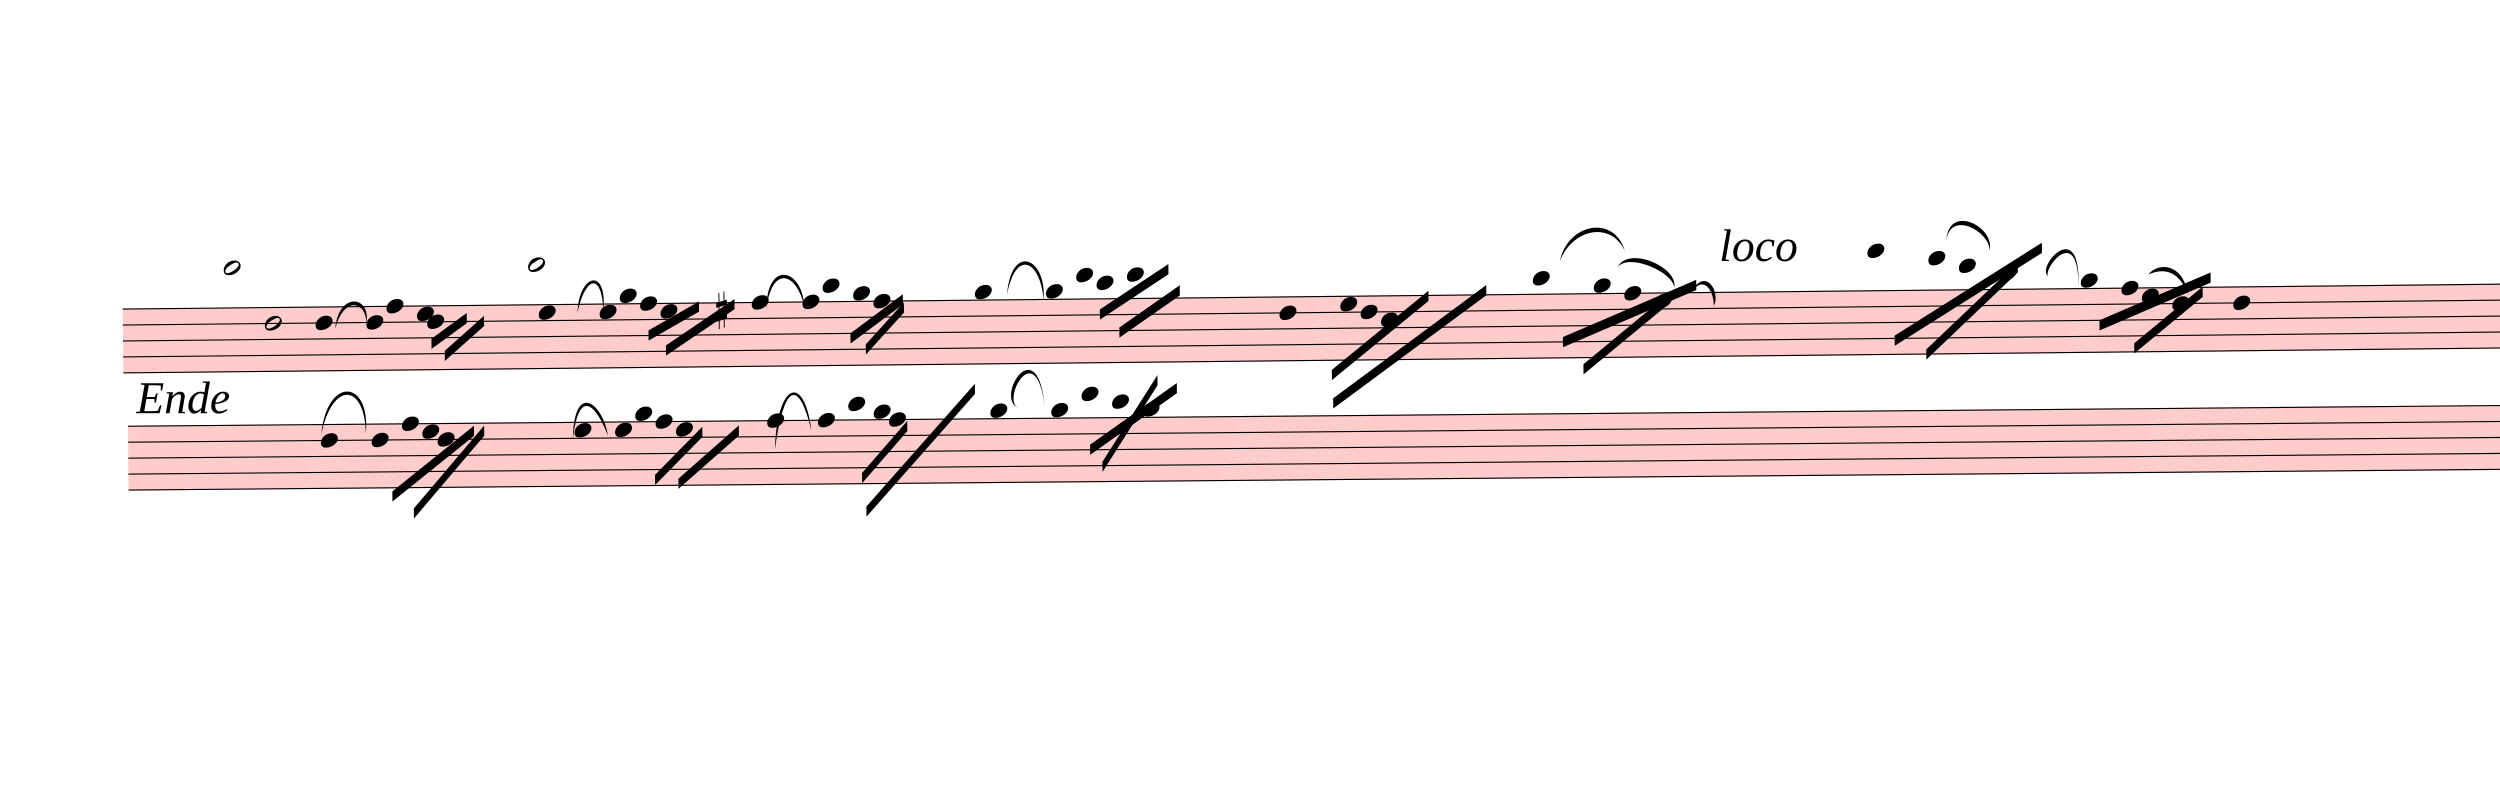
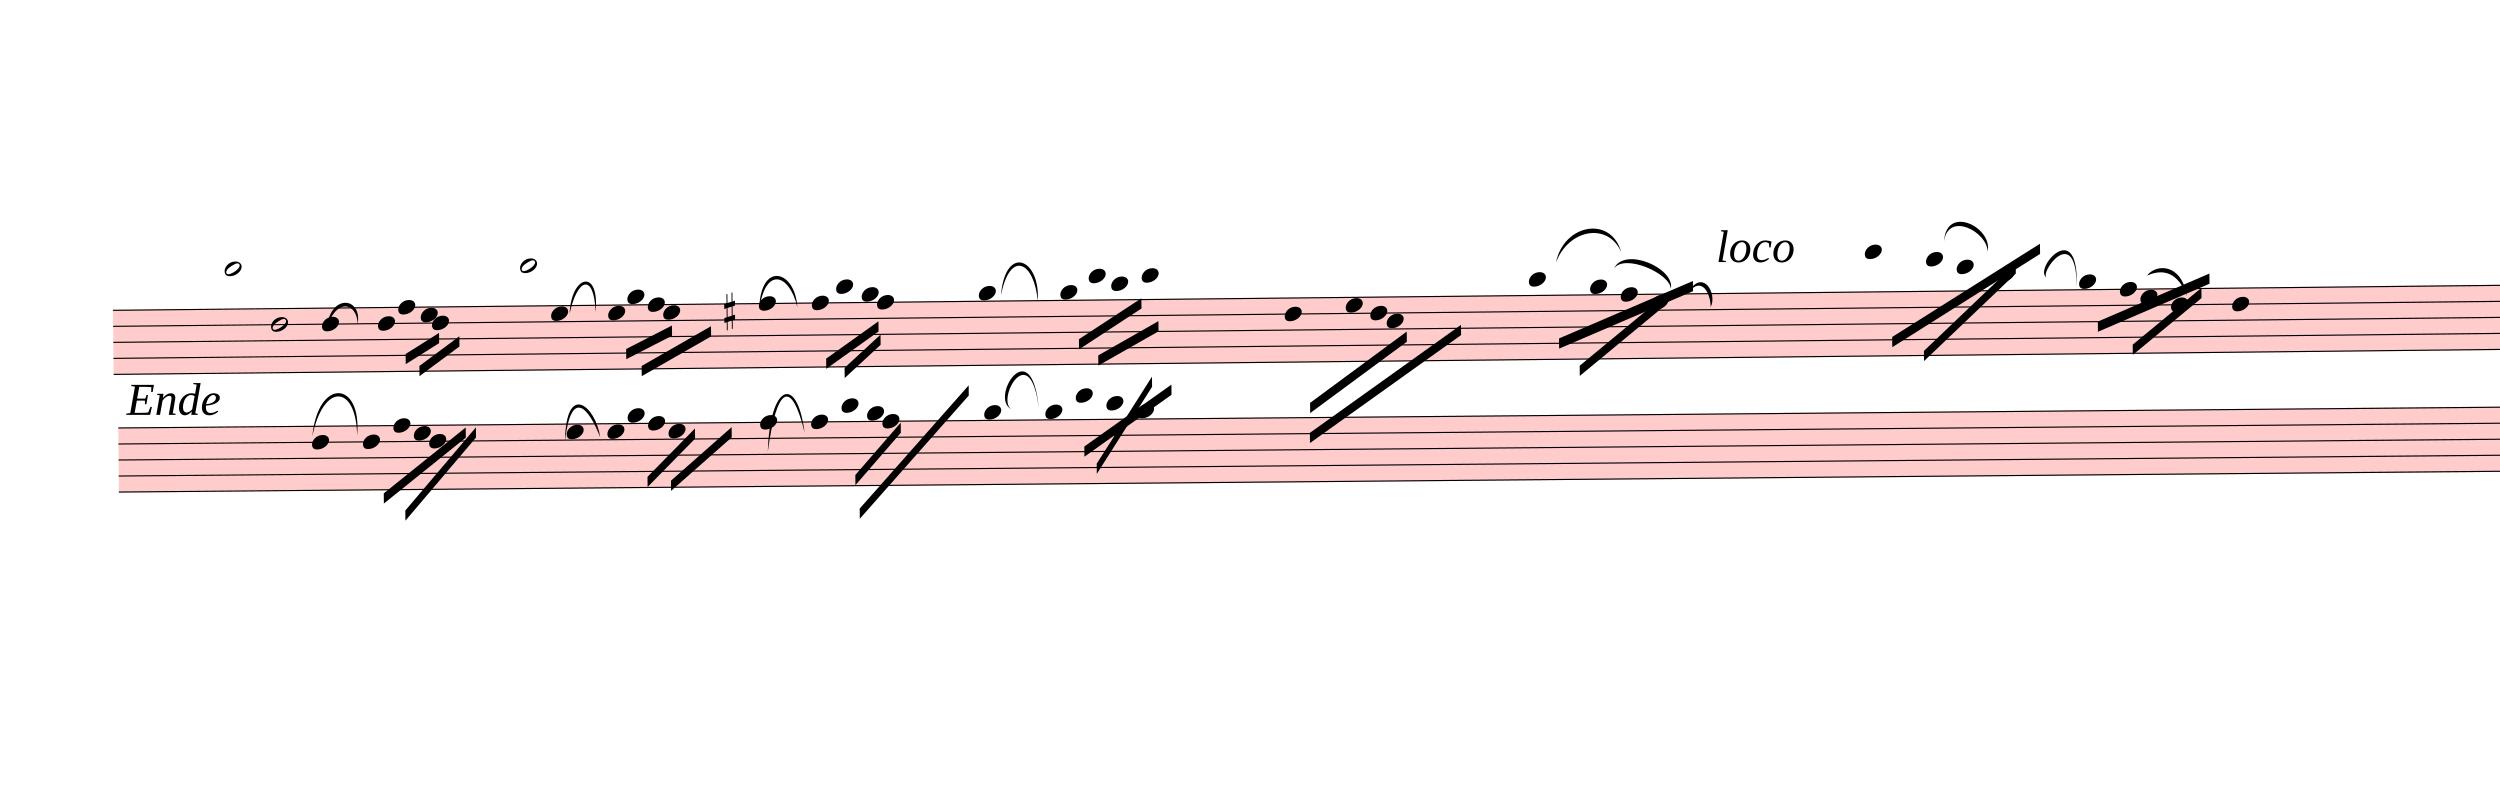
- <svg xmlns="http://www.w3.org/2000/svg" viewBox="1698 11455.2 22174.5 7047" version="1.1" overflow="visible">
+ <svg xmlns="http://www.w3.org/2000/svg" viewBox="1788 11455.2 22084.5 7047" version="1.1" overflow="visible">
  <defs>
    <style type="text/css">
    /* .staff * {
      fill: #000;
      stroke: #000;
    }

    .deletionBack {
      fill: #00000033;
    } */
  </style>
    <symbol id="sym_notehead_half" viewBox="0 0 1000 1000" overflow="inherit">
      <path transform="scale(1,-1)" d="M278 64c0 22 -17 39 -43 39c-12 0 -26 -3 -41 -10c-85 -43 -165 -94 -165 -156c5 -25 15 -32 49 -32c67 11 200 95 200 159zM0 -36c0 68 73 174 200 174c66 0 114 -39 114 -97c0 -84 -106 -173 -218 -173c-64 0 -96 32 -96 96z" />
    </symbol>
    <symbol id="sym_notehead_quarter" viewBox="0 0 1000 1000" overflow="inherit">
      <path transform="scale(1,-1)" d="M0 -39c0 68 73 172 200 172c66 0 114 -37 114 -95c0 -84 -106 -171 -218 -171c-64 0 -96 30 -96 94z" />
    </symbol>
    <symbol id="sym_accid_s" viewBox="0 0 1000 1000" overflow="inherit">
      <path transform="scale(1,-1)" d="M136 186v169h17v-164l44 14v-91l-44 -14v-165l44 12v-91l-44 -13v-155h-17v150l-76 -22v-155h-17v149l-43 -13v90l43 14v167l-43 -14v92l43 13v169h17v-163zM60 73v-167l76 22v168z" />
    </symbol>
  </defs>
  <g class="rastrums">
    <g class="rastrum" data-id="r026a0db1-80a8-4366-8ac1-b732b886b23d" style="transform: rotate(-0.6deg); transform-origin: 2637px 14220px;">
      <g class="rastrum bounding-box" data-id="bbox-r026a0db1-80a8-4366-8ac1-b732b886b23d">
        <rect x="2637" y="14220" width="22536" height="576" fill="#ff000033" />
      </g>
      <path d="M2637 14225 L25173 14225" stroke-width="10" stroke="black" />
      <path d="M2637 14366.5 L25173 14366.5" stroke-width="10" stroke="black" />
      <path d="M2637 14508 L25173 14508" stroke-width="10" stroke="black" />
      <path d="M2637 14649.5 L25173 14649.5" stroke-width="10" stroke="black" />
      <path d="M2637 14791 L25173 14791" stroke-width="10" stroke="black" />
    </g>
    <g class="rastrum" data-id="r0b891f93-556b-4646-a134-f0b482bbe85f" style="transform: rotate(-0.5deg); transform-origin: 2700px 15255px;">
      <g class="rastrum bounding-box" data-id="bbox-r0b891f93-556b-4646-a134-f0b482bbe85f">
        <rect x="2700" y="15255" width="22536" height="576" fill="#ff000033" />
      </g>
      <path d="M2700 15260 L25236 15260" stroke-width="10" stroke="black" />
      <path d="M2700 15401.5 L25236 15401.5" stroke-width="10" stroke="black" />
      <path d="M2700 15543 L25236 15543" stroke-width="10" stroke="black" />
      <path d="M2700 15684.5 L25236 15684.5" stroke-width="10" stroke="black" />
      <path d="M2700 15826 L25236 15826" stroke-width="10" stroke="black" />
    </g>
  </g>
  <g class="draft" data-label="12" data-id="d93c639be-3b92-4f41-b99a-986683cde50c">
    <g class="system" data-id="s035e876c-54a1-4af8-9091-67afbe918fb8">
      <g class="staff" data-n="1" data-rastrum="r026a0db1-80a8-4366-8ac1-b732b886b23d" style="transform: rotate(-0.6deg); transform-origin: 2637px 14220px;">
        <g class="note" data-id="d3a6c0f1a-d6cc-479e-9a1b-3fe7e4871f09" data-stem.dir="up">
          <g class="notehead">
-             <use href="#sym_notehead_half" height="480px" width="480px" x="3537" y="13871.25" />
-           </g>
-           <g class="ledgerLines above">
-             <path d="M3498 14083.5 L3726 14083.5" stroke-width="18" />
-             <path d="M3498 13942 L3726 13942" stroke-width="18" />
-           </g>
-           <g class="stem">
-             <path d="M3687 13517.5 L3687 13871.25" stroke-width="14" />
+             <use href="#sym_notehead_half" height="480px" width="480px" x="3627" y="13871.25" />
+           </g>
+           <g class="ledgerLines above">
+             <path d="M3588 14083.5 L3816 14083.5" stroke-width="18" />
+             <path d="M3588 13942 L3816 13942" stroke-width="18" />
+           </g>
+           <g class="stem">
+             <path d="M3777 13517.5 L3777 13871.25" stroke-width="14" />
          </g>
        </g>
        <g class="note" data-id="d664367fe-f0e2-475a-b662-2b8c3b43707f" data-stem.dir="down">
          <g class="notehead">
-             <use href="#sym_notehead_half" height="480px" width="480px" x="3897" y="14366.5" />
-           </g>
-           <g class="stem">
-             <path d="M3897 14366.5 L3897 15215.5" stroke-width="14" />
+             <use href="#sym_notehead_half" height="480px" width="480px" x="4032" y="14366.5" />
+           </g>
+           <g class="stem">
+             <path d="M4032 14366.5 L4032 15215.5" stroke-width="14" />
          </g>
        </g>
        <g class="note" data-id="df0e280e8-26a0-4470-9bb1-3176ec5286f4" data-stem.dir="down">
          <g class="notehead">
-             <use href="#sym_notehead_quarter" height="480px" width="480px" x="4347" y="14366.5" />
-           </g>
-           <g class="stem">
-             <path d="M4347 14366.5 L4347 14578.75" stroke-width="14" />
+             <use href="#sym_notehead_quarter" height="480px" width="480px" x="4482" y="14366.5" />
+           </g>
+           <g class="stem">
+             <path d="M4482 14366.5 L4482 14578.75" stroke-width="14" />
          </g>
        </g>
        <g class="note" data-id="d2cb49118-259f-42e9-9d3c-cf5f69e6a92c" data-stem.dir="down">
          <g class="notehead">
-             <use href="#sym_notehead_quarter" height="480px" width="480px" x="4797" y="14366.5" />
-           </g>
-           <g class="stem">
-             <path d="M4797 14366.5 L4797 14508" stroke-width="14" />
+             <use href="#sym_notehead_quarter" height="480px" width="480px" x="4977" y="14366.5" />
+           </g>
+           <g class="stem">
+             <path d="M4977 14366.5 L4977 14508" stroke-width="14" />
          </g>
        </g>
        <g class="note" data-id="ddce07bf8-5d87-4cd6-96a6-1e3b98c2397a" data-stem.dir="down">
          <g class="notehead">
-             <use href="#sym_notehead_quarter" height="480px" width="480px" x="4977" y="14225" />
-           </g>
-           <g class="stem">
-             <path d="M4977 14225 L4977 14437.25" stroke-width="14" />
+             <use href="#sym_notehead_quarter" height="480px" width="480px" x="5157" y="14225" />
+           </g>
+           <g class="stem">
+             <path d="M5157 14225 L5157 14437.25" stroke-width="14" />
          </g>
        </g>
        <g class="note" data-id="d1c18dc50-2c65-484d-a7c1-9269ea39bab4" data-stem.dir="down">
          <g class="notehead">
-             <use href="#sym_notehead_quarter" height="480px" width="480px" x="5247" y="14295.75" />
-           </g>
-           <g class="stem">
-             <path d="M5247 14295.75 L5247 14508" stroke-width="14" />
+             <use href="#sym_notehead_quarter" height="480px" width="480px" x="5355" y="14295.75" />
+           </g>
+           <g class="stem">
+             <path d="M5355 14295.75 L5355 14508" stroke-width="14" />
          </g>
        </g>
        <g class="note" data-id="d85460469-0145-4ba6-888b-8d9f81f0f52d" data-stem.dir="down">
          <g class="notehead">
-             <use href="#sym_notehead_quarter" height="480px" width="480px" x="5337" y="14366.5" />
-           </g>
-           <g class="stem">
-             <path d="M5337 14366.5 L5337 14578.75" stroke-width="14" />
+             <use href="#sym_notehead_quarter" height="480px" width="480px" x="5454" y="14366.5" />
+           </g>
+           <g class="stem">
+             <path d="M5454 14366.5 L5454 14578.75" stroke-width="14" />
          </g>
        </g>
        <g class="note" data-id="d16814b88-25a6-434c-82ad-c168b652d61d" data-stem.dir="up">
          <g class="notehead">
            <use href="#sym_notehead_half" height="480px" width="480px" x="6237" y="13871.25" />
          </g>
          <g class="ledgerLines above">
            <path d="M6198 14083.5 L6426 14083.5" stroke-width="18" />
            <path d="M6198 13942 L6426 13942" stroke-width="18" />
          </g>
          <g class="stem">
            <path d="M6387 13376 L6387 13871.25" stroke-width="14" />
          </g>
        </g>
        <g class="note" data-id="de7cf8e0e-f819-4186-a72d-f6888302af1a" data-stem.dir="down">
          <g class="notehead">
-             <use href="#sym_notehead_quarter" height="480px" width="480px" x="6327" y="14295.75" />
-           </g>
-           <g class="stem">
-             <path d="M6327 14295.75 L6327 14791" stroke-width="14" />
+             <use href="#sym_notehead_quarter" height="480px" width="480px" x="6507" y="14295.75" />
+           </g>
+           <g class="stem">
+             <path d="M6507 14295.75 L6507 14791" stroke-width="14" />
          </g>
        </g>
        <g class="note" data-id="d4c519f93-6d7d-4d7d-b1fb-60b2b32e4d56" data-stem.dir="down">
          <g class="notehead">
-             <use href="#sym_notehead_quarter" height="480px" width="480px" x="6867" y="14295.75" />
-           </g>
-           <g class="stem">
-             <path d="M6867 14295.75 L6867 14508" stroke-width="14" />
+             <use href="#sym_notehead_quarter" height="480px" width="480px" x="7011" y="14295.75" />
+           </g>
+           <g class="stem">
+             <path d="M7011 14295.75 L7011 14508" stroke-width="14" />
          </g>
        </g>
        <g class="note" data-id="df3beed50-7b31-420e-a630-d3dfba25c2ad" data-stem.dir="down">
          <g class="notehead">
-             <use href="#sym_notehead_quarter" height="480px" width="480px" x="7047" y="14154.25" />
-           </g>
-           <g class="ledgerLines above" />
-           <g class="stem">
-             <path d="M7047 14154.25 L7047 14366.5" stroke-width="14" />
+             <use href="#sym_notehead_quarter" height="480px" width="480px" x="7182" y="14154.25" />
+           </g>
+           <g class="ledgerLines above" />
+           <g class="stem">
+             <path d="M7182 14154.25 L7182 14437.25" stroke-width="14" />
          </g>
        </g>
        <g class="note" data-id="d64f1bcde-6bf2-498b-a429-c82ab4424817" data-stem.dir="down">
          <g class="notehead">
-             <use href="#sym_notehead_quarter" height="480px" width="480px" x="7227" y="14225" />
-           </g>
-           <g class="stem">
-             <path d="M7227 14225 L7227 14437.25" stroke-width="14" />
+             <use href="#sym_notehead_quarter" height="480px" width="480px" x="7362" y="14225" />
+           </g>
+           <g class="stem">
+             <path d="M7362 14225 L7362 14508" stroke-width="14" />
          </g>
        </g>
        <g class="note" data-id="df79bf212-c19d-447a-8abc-93d4a0b07dad" data-stem.dir="down">
          <g class="notehead">
-             <use href="#sym_notehead_quarter" height="480px" width="480px" x="7407" y="14295.75" />
-           </g>
-           <g class="stem">
-             <path d="M7407 14295.75 L7407 14578.75" stroke-width="14" />
+             <use href="#sym_notehead_quarter" height="480px" width="480px" x="7497" y="14295.75" />
+           </g>
+           <g class="stem">
+             <path d="M7497 14295.75 L7497 14649.5" stroke-width="14" />
          </g>
        </g>
        <g class="note" data-id="dc711ce8a-20b2-4698-be13-81116f46c51f" data-stem.dir="down">
          <g class="notehead">
-             <use href="#sym_notehead_quarter" height="480px" width="480px" x="8217" y="14225" />
-           </g>
-           <g class="stem">
-             <path d="M8217 14225 L8217 14720.25" stroke-width="14" />
+             <use href="#sym_notehead_quarter" height="480px" width="480px" x="8343" y="14225" />
+           </g>
+           <g class="stem">
+             <path d="M8343 14225 L8343 14791" stroke-width="14" />
          </g>
        </g>
        <g class="note" data-id="d3c4eef2c-acca-4cd0-8882-b8448ba795b5" data-stem.dir="down">
          <g class="notehead">
-             <use href="#sym_notehead_quarter" height="480px" width="480px" x="8667" y="14225" />
-           </g>
-           <g class="stem">
-             <path d="M8667 14225 L8667 14437.25" stroke-width="14" />
+             <use href="#sym_notehead_quarter" height="480px" width="480px" x="8811" y="14225" />
+           </g>
+           <g class="stem">
+             <path d="M8811 14225 L8811 14508" stroke-width="14" />
          </g>
        </g>
        <g class="note" data-id="d570b62d8-2b76-4fff-876a-b7efc2b68014" data-stem.dir="down">
          <g class="notehead">
-             <use href="#sym_notehead_quarter" height="480px" width="480px" x="8847" y="14083.5" />
-           </g>
-           <g class="ledgerLines above">
-             <path d="M8808 14083.5 L9036 14083.5" stroke-width="18" />
-           </g>
-           <g class="stem">
-             <path d="M8847 14083.5 L8847 14366.5" stroke-width="14" />
+             <use href="#sym_notehead_quarter" height="480px" width="480px" x="9027" y="14083.5" />
+           </g>
+           <g class="ledgerLines above">
+             <path d="M8988 14083.5 L9216 14083.5" stroke-width="18" />
+           </g>
+           <g class="stem">
+             <path d="M9027 14083.5 L9027 14508" stroke-width="14" />
          </g>
        </g>
        <g class="note" data-id="d80265d67-df3e-42c2-b0b4-fa14cd5906f0" data-stem.dir="down">
          <g class="notehead">
-             <use href="#sym_notehead_quarter" height="480px" width="480px" x="9117" y="14154.25" />
-           </g>
-           <g class="ledgerLines above" />
-           <g class="stem">
-             <path d="M9117 14154.25 L9117 14437.25" stroke-width="14" />
+             <use href="#sym_notehead_quarter" height="480px" width="480px" x="9252" y="14154.25" />
+           </g>
+           <g class="ledgerLines above" />
+           <g class="stem">
+             <path d="M9252 14154.25 L9252 14508" stroke-width="14" />
          </g>
        </g>
        <g class="note" data-id="d7c9d71b5-df16-446b-9875-8665d0baa466" data-stem.dir="down">
          <g class="notehead">
-             <use href="#sym_notehead_quarter" height="480px" width="480px" x="9297" y="14225" />
-           </g>
-           <g class="stem">
-             <path d="M9297 14225 L9297 14649.5" stroke-width="14" />
+             <use href="#sym_notehead_quarter" height="480px" width="480px" x="9387" y="14225" />
+           </g>
+           <g class="stem">
+             <path d="M9387 14225 L9387 14720.25" stroke-width="14" />
          </g>
        </g>
        <g class="note" data-id="dbc48c623-14f4-4dde-a776-13bc40477383" data-stem.dir="down">
          <g class="notehead">
-             <use href="#sym_notehead_quarter" height="480px" width="480px" x="10197" y="14154.25" />
-           </g>
-           <g class="ledgerLines above" />
-           <g class="stem">
-             <path d="M10197 14154.25 L10197 14508" stroke-width="14" />
+             <use href="#sym_notehead_quarter" height="480px" width="480px" x="10287" y="14154.25" />
+           </g>
+           <g class="ledgerLines above" />
+           <g class="stem">
+             <path d="M10287 14154.25 L10287 14649.5" stroke-width="14" />
          </g>
        </g>
        <g class="note" data-id="de4cd285a-cfbb-4b95-93ca-4a2ebeb63bcc" data-stem.dir="down">
          <g class="notehead">
-             <use href="#sym_notehead_quarter" height="480px" width="480px" x="10827" y="14154.25" />
-           </g>
-           <g class="ledgerLines above" />
-           <g class="stem">
-             <path d="M10827 14154.25 L10827 14437.25" stroke-width="14" />
+             <use href="#sym_notehead_quarter" height="480px" width="480px" x="11007" y="14154.25" />
+           </g>
+           <g class="ledgerLines above" />
+           <g class="stem">
+             <path d="M11007 14154.25 L11007 14578.75" stroke-width="14" />
          </g>
        </g>
        <g class="note" data-id="d1b8b1878-25f8-4f2e-98f4-5399662888d7" data-stem.dir="down">
          <g class="notehead">
-             <use href="#sym_notehead_quarter" height="480px" width="480px" x="11097" y="14012.75" />
-           </g>
-           <g class="ledgerLines above">
-             <path d="M11058 14083.5 L11286 14083.5" stroke-width="18" />
-           </g>
-           <g class="stem">
-             <path d="M11097 14012.75 L11097 14225" stroke-width="14" />
+             <use href="#sym_notehead_quarter" height="480px" width="480px" x="11259" y="14012.75" />
+           </g>
+           <g class="ledgerLines above">
+             <path d="M11220 14083.5 L11448 14083.5" stroke-width="18" />
+           </g>
+           <g class="stem">
+             <path d="M11259 14012.75 L11259 14366.5" stroke-width="14" />
          </g>
        </g>
        <g class="note" data-id="d16de30c5-2c18-4633-bb72-d25f70944345" data-stem.dir="down">
          <g class="notehead">
-             <use href="#sym_notehead_quarter" height="480px" width="480px" x="11277" y="14083.5" />
-           </g>
-           <g class="ledgerLines above">
-             <path d="M11238 14083.5 L11466 14083.5" stroke-width="18" />
-           </g>
-           <g class="stem">
-             <path d="M11277 14083.5 L11277 14154.25" stroke-width="14" />
+             <use href="#sym_notehead_quarter" height="480px" width="480px" x="11457" y="14083.5" />
+           </g>
+           <g class="ledgerLines above">
+             <path d="M11418 14083.5 L11646 14083.5" stroke-width="18" />
+           </g>
+           <g class="stem">
+             <path d="M11457 14083.5 L11457 14295.75" stroke-width="14" />
          </g>
        </g>
        <g class="note" data-id="d1867b749-dc8d-457c-acfa-ddafdc9e71c9" data-stem.dir="down">
          <g class="notehead">
-             <use href="#sym_notehead_quarter" height="480px" width="480px" x="11547" y="14012.75" />
-           </g>
-           <g class="ledgerLines above">
-             <path d="M11508 14083.5 L11736 14083.5" stroke-width="18" />
-           </g>
-           <g class="stem">
-             <path d="M11547 14012.75 L11547 14295.75" stroke-width="14" />
+             <use href="#sym_notehead_quarter" height="480px" width="480px" x="11727" y="14012.75" />
+           </g>
+           <g class="ledgerLines above">
+             <path d="M11688 14083.5 L11916 14083.5" stroke-width="18" />
+           </g>
+           <g class="stem">
+             <path d="M11727 14012.75 L11727 14437.25" stroke-width="14" />
          </g>
        </g>
        <g class="note" data-id="dce8b8ad8-0744-4bd6-955a-a5964bbe5d8c" data-stem.dir="down">
          <g class="notehead">
-             <use href="#sym_notehead_quarter" height="480px" width="480px" x="12897" y="14366.5" />
-           </g>
-           <g class="stem">
-             <path d="M12897 14366.5 L12897 14649.5" stroke-width="14" />
+             <use href="#sym_notehead_quarter" height="480px" width="480px" x="12987" y="14366.5" />
+           </g>
+           <g class="stem">
+             <path d="M12987 14366.5 L12987 14861.75" stroke-width="14" />
          </g>
        </g>
        <g class="note" data-id="db1071b2d-5d1c-41f4-80d9-a59f1e213958" data-stem.dir="down">
          <g class="notehead">
-             <use href="#sym_notehead_quarter" height="480px" width="480px" x="13437" y="14295.75" />
-           </g>
-           <g class="stem">
-             <path d="M13437 14295.75 L13437 14508" stroke-width="14" />
+             <use href="#sym_notehead_quarter" height="480px" width="480px" x="13527" y="14295.75" />
+           </g>
+           <g class="stem">
+             <path d="M13527 14295.75 L13527 14649.5" stroke-width="14" />
          </g>
        </g>
        <g class="note" data-id="dbf07d9f0-692d-4047-897d-7845f58cdb79" data-stem.dir="down">
          <g class="notehead">
-             <use href="#sym_notehead_quarter" height="480px" width="480px" x="13617" y="14366.5" />
-           </g>
-           <g class="stem">
-             <path d="M13617 14366.5 L13617 14437.25" stroke-width="14" />
+             <use href="#sym_notehead_quarter" height="480px" width="480px" x="13743" y="14366.5" />
+           </g>
+           <g class="stem">
+             <path d="M13743 14366.5 L13743 14649.5" stroke-width="14" />
          </g>
        </g>
        <g class="note" data-id="d5d084cdb-79cc-4ce7-860b-b2c674b068f9" data-stem.dir="down">
          <g class="notehead">
-             <use href="#sym_notehead_quarter" height="480px" width="480px" x="13797" y="14437.25" />
-           </g>
-           <g class="stem">
-             <path d="M13797 14437.25 L13797 14791" stroke-width="14" />
+             <use href="#sym_notehead_quarter" height="480px" width="480px" x="13887" y="14437.25" />
+           </g>
+           <g class="stem">
+             <path d="M13887 14437.25 L13887 14932.5" stroke-width="14" />
          </g>
        </g>
        <g class="note" data-id="dd35b62bf-89ae-4876-ba6b-d5c6f5083e27" data-stem.dir="down">
          <g class="notehead">
            <use href="#sym_notehead_quarter" height="480px" width="480px" x="15147" y="14083.5" />
          </g>
          <g class="ledgerLines above">
            <path d="M15108 14083.5 L15336 14083.5" stroke-width="18" />
          </g>
          <g class="stem">
            <path d="M15147 14083.5 L15147 14225" stroke-width="14" />
          </g>
        </g>
        <g class="note" data-id="d054628ad-ab90-4aa3-890c-aecef001d004" data-stem.dir="down">
          <g class="notehead">
            <use href="#sym_notehead_quarter" height="480px" width="480px" x="15687" y="14154.25" />
          </g>
          <g class="ledgerLines above" />
          <g class="stem">
            <path d="M15687 14154.25 L15687 14437.25" stroke-width="14" />
          </g>
        </g>
        <g class="note" data-id="de6736e41-483b-4530-abd3-ec1e3bcd9e4f" data-stem.dir="down">
          <g class="notehead">
            <use href="#sym_notehead_quarter" height="480px" width="480px" x="15957" y="14225" />
          </g>
          <g class="stem">
            <path d="M15957 14225 L15957 14366.5" stroke-width="14" />
          </g>
        </g>
        <g class="note" data-id="db4202192-3f37-4f67-b2eb-8923d6ed9498" data-stem.dir="down">
          <g class="notehead">
            <use href="#sym_notehead_quarter" height="480px" width="480px" x="16227" y="14295.75" />
          </g>
          <g class="stem">
            <path d="M16227 14295.75 L16227 14578.75" stroke-width="14" />
          </g>
        </g>
        <g class="note" data-id="dbe288912-a237-4172-879f-af0c29c671ab" data-stem.dir="down">
          <g class="notehead">
            <use href="#sym_notehead_quarter" height="480px" width="480px" x="18117" y="13871.25" />
          </g>
          <g class="ledgerLines above">
            <path d="M18078 14083.5 L18306 14083.5" stroke-width="18" />
            <path d="M18078 13942 L18306 13942" stroke-width="18" />
          </g>
          <g class="stem">
            <path d="M18117 13871.25 L18117 14225" stroke-width="14" />
          </g>
        </g>
        <g class="note" data-id="dfbe2388f-4612-4e12-8d4e-736d61f1420b" data-stem.dir="down">
          <g class="notehead">
            <use href="#sym_notehead_quarter" height="480px" width="480px" x="18657" y="13942" />
          </g>
          <g class="ledgerLines above">
            <path d="M18618 14083.5 L18846 14083.5" stroke-width="18" />
            <path d="M18618 13942 L18846 13942" stroke-width="18" />
          </g>
          <g class="stem">
            <path d="M18657 13942 L18657 14012.75" stroke-width="14" />
          </g>
        </g>
        <g class="note" data-id="df21982e2-6584-4c02-907a-e6baac33cefa" data-stem.dir="down">
          <g class="notehead">
            <use href="#sym_notehead_quarter" height="480px" width="480px" x="18927" y="14012.75" />
          </g>
          <g class="ledgerLines above">
            <path d="M18888 14083.5 L19116 14083.5" stroke-width="18" />
          </g>
          <g class="stem">
            <path d="M18927 14012.75 L18927 14295.75" stroke-width="14" />
          </g>
        </g>
        <g class="note" data-id="db3142197-03ed-497b-a688-755ed224f57f" data-stem.dir="down">
          <g class="notehead">
            <use href="#sym_notehead_quarter" height="480px" width="480px" x="19287" y="14083.5" />
          </g>
          <g class="ledgerLines above">
            <path d="M19248 14083.5 L19476 14083.5" stroke-width="18" />
          </g>
          <g class="stem">
            <path d="M19287 14083.5 L19287 14154.25" stroke-width="14" />
          </g>
        </g>
        <g class="note" data-id="d13003bc5-c219-43ca-be5e-0388149cc6a1" data-stem.dir="down">
          <g class="notehead">
            <use href="#sym_notehead_quarter" height="480px" width="480px" x="20007" y="14154.25" />
          </g>
          <g class="ledgerLines above" />
          <g class="stem">
            <path d="M20007 14154.25 L20007 14295.75" stroke-width="14" />
          </g>
        </g>
        <g class="note" data-id="daf36f6d4-0e2c-4630-8ec3-d12565bc2949" data-stem.dir="down">
          <g class="notehead">
            <use href="#sym_notehead_quarter" height="480px" width="480px" x="20367" y="14225" />
          </g>
          <g class="stem">
            <path d="M20367 14225 L20367 14295.75" stroke-width="14" />
          </g>
        </g>
        <g class="note" data-id="dec69dd6e-c674-4f49-bd18-8a25150ee387" data-stem.dir="down">
          <g class="notehead">
            <use href="#sym_notehead_quarter" height="480px" width="480px" x="20547" y="14295.75" />
          </g>
          <g class="stem">
            <path d="M20547 14295.75 L20547 14366.5" stroke-width="14" />
          </g>
        </g>
        <g class="note" data-id="d3302948a-3648-49b0-8fbd-2209c19614ab" data-stem.dir="down">
          <g class="notehead">
            <use href="#sym_notehead_quarter" height="480px" width="480px" x="20817" y="14366.5" />
          </g>
          <g class="stem">
            <path d="M20817 14366.5 L20817 14578.75" stroke-width="14" />
          </g>
        </g>
        <g class="note" data-id="d6a390a6f-8d4e-41ad-8040-3d11af0c0c2a" data-stem.dir="down">
          <g class="notehead">
            <use href="#sym_notehead_quarter" height="480px" width="480px" x="21357" y="14366.5" />
          </g>
          <g class="stem">
            <path d="M21357 14366.5 L21357 14649.5" stroke-width="14" />
          </g>
        </g>
        <g class="accid" data-id="d4daddc8a-958b-4f88-bb84-4271fa1db2ce">
-           <use href="#sym_accid_s" height="480px" width="480px" x="7902" y="14295.75" />
+           <use href="#sym_accid_s" height="480px" width="480px" x="8037" y="14295.75" />
        </g>
      </g>
      <g class="staff" data-n="2" data-rastrum="r0b891f93-556b-4646-a134-f0b482bbe85f" style="transform: rotate(-0.5deg); transform-origin: 2700px 15255px;">
        <g class="note" data-id="de73492a1-15f0-4ae1-aba5-eb7dde85ec5c" data-stem.dir="down">
          <g class="notehead">
            <use href="#sym_notehead_quarter" height="480px" width="480px" x="4410" y="15401.5" />
          </g>
          <g class="stem">
            <path d="M4410 15401.5 L4410 15826" stroke-width="14" />
          </g>
        </g>
        <g class="note" data-id="dbd2ffa99-4f73-4042-a927-aace9259d1d7" data-stem.dir="down">
          <g class="notehead">
            <use href="#sym_notehead_quarter" height="480px" width="480px" x="4860" y="15401.5" />
          </g>
          <g class="stem">
            <path d="M4860 15401.5 L4860 15543" stroke-width="14" />
          </g>
        </g>
        <g class="note" data-id="df8771fe0-c987-4c95-9dea-6d2f40beb809" data-stem.dir="down">
          <g class="notehead">
            <use href="#sym_notehead_quarter" height="480px" width="480px" x="5130" y="15260" />
          </g>
          <g class="stem">
            <path d="M5130 15260 L5130 15543" stroke-width="14" />
          </g>
        </g>
        <g class="note" data-id="d61ca8ea8-ff42-4895-8cb9-880563c63e07" data-stem.dir="down">
          <g class="notehead">
            <use href="#sym_notehead_quarter" height="480px" width="480px" x="5310" y="15330.75" />
          </g>
          <g class="stem">
            <path d="M5310 15330.75 L5310 15543" stroke-width="14" />
          </g>
        </g>
        <g class="note" data-id="d0a5bf10b-0f43-4d2e-bdb9-4d5c49aed294" data-stem.dir="down">
          <g class="notehead">
            <use href="#sym_notehead_quarter" height="480px" width="480px" x="5445" y="15401.5" />
          </g>
          <g class="stem">
            <path d="M5445 15401.5 L5445 15684.5" stroke-width="14" />
          </g>
        </g>
        <g class="note" data-id="d530362f1-10e9-423e-ac95-2870e5d674b3" data-stem.dir="down">
          <g class="notehead">
            <use href="#sym_notehead_quarter" height="480px" width="480px" x="6660" y="15330.75" />
          </g>
          <g class="stem">
            <path d="M6660 15330.75 L6660 15826" stroke-width="14" />
          </g>
        </g>
        <g class="note" data-id="d22d7958a-4bf7-4cca-8225-6f04183318a3" data-stem.dir="down">
          <g class="notehead">
            <use href="#sym_notehead_quarter" height="480px" width="480px" x="7020" y="15330.75" />
          </g>
          <g class="stem">
            <path d="M7020 15330.75 L7020 15472.25" stroke-width="14" />
          </g>
        </g>
        <g class="note" data-id="d0d69920b-ef83-471b-bf17-b19e0b6aeaaa" data-stem.dir="down">
          <g class="notehead">
            <use href="#sym_notehead_quarter" height="480px" width="480px" x="7200" y="15189.25" />
          </g>
          <g class="ledgerLines above" />
          <g class="stem">
            <path d="M7200 15189.25 L7200 15401.5" stroke-width="14" />
          </g>
        </g>
        <g class="note" data-id="dc34e669a-612c-4037-a658-f06a60fe1b59" data-stem.dir="down">
          <g class="notehead">
            <use href="#sym_notehead_quarter" height="480px" width="480px" x="7380" y="15260" />
          </g>
          <g class="stem">
            <path d="M7380 15260 L7380 15472.25" stroke-width="14" />
          </g>
        </g>
        <g class="note" data-id="dd6722fb8-7efa-434b-89a7-7a9c19734942" data-stem.dir="down">
          <g class="notehead">
            <use href="#sym_notehead_quarter" height="480px" width="480px" x="7560" y="15330.75" />
          </g>
          <g class="stem">
            <path d="M7560 15330.75 L7560 15684.5" stroke-width="14" />
          </g>
        </g>
        <g class="note" data-id="dc0f72dfb-c821-49ab-9cc0-e22db8d446db" data-stem.dir="down">
          <g class="notehead">
            <use href="#sym_notehead_quarter" height="480px" width="480px" x="8370" y="15260" />
          </g>
          <g class="stem">
            <path d="M8370 15260 L8370 15755.25" stroke-width="14" />
          </g>
        </g>
        <g class="note" data-id="dda0d7ae8-ca3d-404d-83fc-7d2e85f2381e" data-stem.dir="down">
          <g class="notehead">
            <use href="#sym_notehead_quarter" height="480px" width="480px" x="8820" y="15260" />
          </g>
          <g class="stem">
            <path d="M8820 15260 L8820 15401.5" stroke-width="14" />
          </g>
        </g>
        <g class="note" data-id="d3c8fee2d-6d2b-4842-ad7f-8e741b377eec" data-stem.dir="down">
          <g class="notehead">
            <use href="#sym_notehead_quarter" height="480px" width="480px" x="9090" y="15118.5" />
          </g>
          <g class="ledgerLines above">
            <path d="M9051 15118.5 L9279 15118.5" stroke-width="18" />
          </g>
          <g class="stem">
            <path d="M9090 15118.5 L9090 15472.25" stroke-width="14" />
          </g>
        </g>
        <g class="note" data-id="d1204873b-48a8-4fd8-b0df-553f9973bd46" data-stem.dir="down">
          <g class="notehead">
            <use href="#sym_notehead_quarter" height="480px" width="480px" x="9315" y="15189.25" />
          </g>
          <g class="ledgerLines above" />
          <g class="stem">
            <path d="M9315 15189.25 L9315 15472.25" stroke-width="14" />
          </g>
        </g>
        <g class="note" data-id="d7943624a-6192-48ea-8e8c-8a3fb7ae5d13" data-stem.dir="down">
          <g class="notehead">
            <use href="#sym_notehead_quarter" height="480px" width="480px" x="9450" y="15260" />
          </g>
          <g class="stem">
            <path d="M9450 15260 L9450 15684.5" stroke-width="14" />
          </g>
        </g>
        <g class="note" data-id="dc2792f63-505e-4607-8270-1a8afc60c986" data-stem.dir="down">
          <g class="notehead">
            <use href="#sym_notehead_quarter" height="480px" width="480px" x="10350" y="15189.25" />
          </g>
          <g class="ledgerLines above" />
          <g class="stem">
            <path d="M10350 15189.25 L10350 15826" stroke-width="14" />
          </g>
        </g>
        <g class="note" data-id="dcc098288-2b8a-411c-9eea-2613b83f785a" data-stem.dir="down">
          <g class="notehead">
            <use href="#sym_notehead_quarter" height="480px" width="480px" x="10890" y="15189.25" />
          </g>
          <g class="ledgerLines above" />
          <g class="stem">
            <path d="M10890 15189.25 L10890 15401.5" stroke-width="14" />
          </g>
        </g>
        <g class="note" data-id="da11415e0-8f33-4f29-b75a-65f1320650fe" data-stem.dir="down">
          <g class="notehead">
            <use href="#sym_notehead_quarter" height="480px" width="480px" x="11160" y="15047.75" />
          </g>
          <g class="ledgerLines above">
            <path d="M11121 15118.5 L11349 15118.5" stroke-width="18" />
          </g>
          <g class="stem">
            <path d="M11160 15047.75 L11160 15260" stroke-width="14" />
          </g>
        </g>
        <g class="note" data-id="dfde9f0ef-6094-44a1-b879-9b73ca0ccb2c" data-stem.dir="down">
          <g class="notehead">
            <use href="#sym_notehead_quarter" height="480px" width="480px" x="11430" y="15118.5" />
          </g>
          <g class="ledgerLines above">
            <path d="M11391 15118.5 L11619 15118.5" stroke-width="18" />
          </g>
          <g class="stem">
            <path d="M11430 15118.5 L11430 15401.5" stroke-width="14" />
          </g>
        </g>
        <g class="note" data-id="d5310dee0-b99a-40eb-a46d-8c558cff5248" data-stem.dir="down">
          <g class="notehead">
            <use href="#sym_notehead_quarter" height="480px" width="480px" x="11700" y="15189.25" />
          </g>
          <g class="ledgerLines above" />
          <g class="stem">
            <path d="M11700 15189.25 L11700 15472.25" stroke-width="14" />
          </g>
        </g>
      </g>
      <g class="barLine" data-id="d7c6745a8-8282-4595-a4a2-e76823abdfc1">
        <path d="M5897.7 14175 L5997.6 16195.5" stroke-width="27" />
      </g>
      <g class="barLine" data-id="d5c0626f8-cf1a-436b-b0e4-276109c38042">
        <path d="M7902.9 14013.9 L8010.9 16603.2" stroke-width="27" />
      </g>
      <g class="barLine" data-id="d52dbf0a7-513a-4687-a0db-4164d0c73301">
        <path d="M9716.4 13975.2 L9801 16226.1" stroke-width="27" />
      </g>
      <g class="barLine" data-id="d009b729e-570a-4008-8531-04ee71cba4a1">
        <path d="M12375 14166.9 L12021.3 16241.4" stroke-width="27" />
      </g>
      <g class="barLine" data-id="d9e6f962c-b7ac-4c1e-8193-e7d21a48a855">
        <path d="M22072.5 13798.8 L21699.9 16702.2" stroke-width="27" />
      </g>
      <g class="barLine" data-id="dc12d3dc8-e184-428b-9057-41640b4a9eeb">
        <path d="M17680.5 13941 L17546.4 14490.9" stroke-width="27" />
      </g>
      <g class="beam" data-id="bf110ed75-d869-4476-bbc2-a543d17a8746" style="transform: rotate(-0.5deg); transform-origin: 2700px 15255px;">
        <polygon points="5040,15858 5769,15282 5769,15372 5040,15948" stroke-opacity="1" fill-opacity="1" />
      </g>
      <g class="beam" data-id="b10b9fe6c-6c7c-4ddf-9962-d9f6f6682dd5" style="transform: rotate(-0.5deg); transform-origin: 2700px 15255px;">
        <polygon points="5229,16011 5859,15282 5859,15372 5229,16101" stroke-opacity="1" fill-opacity="1" />
      </g>
      <g class="beam" data-id="b9fc64eeb-563d-4e79-a662-3907df05bece" style="transform: rotate(-0.5deg); transform-origin: 2700px 15255px;">
        <polygon points="7371,15732 7794,15309 7794,15399 7371,15822" stroke-opacity="1" fill-opacity="1" />
      </g>
      <g class="beam" data-id="b860e4fb5-5437-4e8a-b4fe-025550ab5afb" style="transform: rotate(-0.5deg); transform-origin: 2700px 15255px;">
        <polygon points="7578,15768 8118,15300 8118,15390 7578,15858" stroke-opacity="1" fill-opacity="1" />
      </g>
      <g class="beam" data-id="b4a8fdd6c-996b-4192-a584-683c04f067e8" style="transform: rotate(-0.5deg); transform-origin: 2700px 15255px;">
        <polygon points="9207,15732 9612,15273 9612,15363 9207,15822" stroke-opacity="1" fill-opacity="1" />
      </g>
      <g class="beam" data-id="b5f569006-96ae-4d6d-b8a6-964b8983f84b" style="transform: rotate(-0.5deg); transform-origin: 2700px 15255px;">
        <polygon points="9243,16029 10215,14949 10215,15039 9243,16119" stroke-opacity="1" fill-opacity="1" />
      </g>
      <g class="beam" data-id="b4c60505a-5bc8-43d3-b5cf-c18456d0d891" style="transform: rotate(-0.5deg); transform-origin: 2700px 15255px;">
        <polygon points="11232,15498 12006,14958 12006,15048 11232,15588" stroke-opacity="1" fill-opacity="1" />
      </g>
      <g class="beam" data-id="b287fa6b6-2da7-45ab-b475-148f1037b793" style="transform: rotate(-0.5deg); transform-origin: 2700px 15255px;">
        <polygon points="11340,15651 11835,14886 11835,14976 11340,15741" stroke-opacity="1" fill-opacity="1" />
      </g>
      <g class="beam" data-id="bac28f3da-3400-4c43-9701-bc2f506a119a" style="transform: rotate(-0.6deg); transform-origin: 2637px 14220px;">
-         <polygon points="5373,14517 5688,14292 5688,14382 5373,14607" stroke-opacity="1" fill-opacity="1" />
+         <polygon points="5218.2,14637.6 5515.2,14454.9 5515.2,14544.9 5218.2,14727.6" stroke-opacity="1" fill-opacity="1" />
      </g>
      <g class="beam" data-id="b81c5eabe-f4fc-4c7f-bc32-2f53c55c5621" style="transform: rotate(-0.6deg); transform-origin: 2637px 14220px;">
-         <polygon points="5490,14625 5841,14319 5841,14409 5490,14715" stroke-opacity="1" fill-opacity="1" />
+         <polygon points="5338.8,14744.7 5694.3,14486.4 5694.3,14576.4 5338.8,14834.7" stroke-opacity="1" fill-opacity="1" />
      </g>
      <g class="beam" data-id="b00248fb1-49ed-4456-8fcf-de059a6a31c4" style="transform: rotate(-0.6deg); transform-origin: 2637px 14220px;">
-         <polygon points="7299,14463 7749,14211 7749,14301 7299,14553" stroke-opacity="1" fill-opacity="1" />
+         <polygon points="7166.7,14614.2 7573.5,14410.8 7573.5,14500.8 7166.7,14704.2" stroke-opacity="1" fill-opacity="1" />
      </g>
      <g class="beam" data-id="b38fa4659-7220-4c06-a2fc-535a3c24da5a" style="transform: rotate(-0.6deg); transform-origin: 2637px 14220px;">
-         <polygon points="7452,14598 8064,14193 8064,14283 7452,14688" stroke-opacity="1" fill-opacity="1" />
+         <polygon points="7301.7,14765.4 7918.2,14420.7 7918.2,14510.7 7301.7,14855.4" stroke-opacity="1" fill-opacity="1" />
      </g>
      <g class="beam" data-id="bb09a93f8-e417-4d01-b672-cfea7b15c5cb" style="transform: rotate(-0.6deg); transform-origin: 2637px 14220px;">
-         <polygon points="9090,14508 9558,14166 9558,14256 9090,14598" stroke-opacity="1" fill-opacity="1" />
+         <polygon points="8932.5,14717.7 9397.8,14392.8 9397.8,14482.8 8932.5,14807.7" stroke-opacity="1" fill-opacity="1" />
      </g>
      <g class="beam" data-id="b489a9896-be34-47d7-a248-8b8de916fa90" style="transform: rotate(-0.6deg); transform-origin: 2637px 14220px;">
-         <polygon points="9225,14607 9567,14238 9567,14328 9225,14697" stroke-opacity="1" fill-opacity="1" />
+         <polygon points="9094.5,14800.5 9414.9,14510.7 9414.9,14600.7 9094.5,14890.5" stroke-opacity="1" fill-opacity="1" />
      </g>
      <g class="beam" data-id="baa8c766c-d9fe-4ade-ac31-3aee79c97f40" style="transform: rotate(-0.6deg); transform-origin: 2637px 14220px;">
-         <polygon points="11304,14319 11916,13923 11916,14013 11304,14409" stroke-opacity="1" fill-opacity="1" />
+         <polygon points="11167.2,14569.2 11722.5,14213.7 11722.5,14303.7 11167.2,14659.2" stroke-opacity="1" fill-opacity="1" />
      </g>
      <g class="beam" data-id="b4024c1a3-455c-4296-b285-98a17963a60c" style="transform: rotate(-0.6deg); transform-origin: 2637px 14220px;">
-         <polygon points="11475,14481 12015,14112 12015,14202 11475,14571" stroke-opacity="1" fill-opacity="1" />
+         <polygon points="11336.4,14714.1 11871,14417.1 11871,14507.1 11336.4,14804.1" stroke-opacity="1" fill-opacity="1" />
      </g>
      <g class="beam" data-id="b59c6fa5a-e4ee-4351-beac-cc19d1e16d88" style="transform: rotate(-0.6deg); transform-origin: 2637px 14220px;">
-         <polygon points="13356,14877 14220,14184 14220,14274 13356,14967" stroke-opacity="1" fill-opacity="1" />
+         <polygon points="13203,15153.3 14063.4,14532.3 14063.4,14622.3 13203,15243.3" stroke-opacity="1" fill-opacity="1" />
      </g>
      <g class="beam" data-id="b2cdeb70f-e19d-4df7-ad17-6c3c3e98bce9" style="transform: rotate(-0.6deg); transform-origin: 2637px 14220px;">
-         <polygon points="13365,15129 14733,14139 14733,14229 13365,15219" stroke-opacity="1" fill-opacity="1" />
+         <polygon points="13198.5,15417.9 14543.1,14478.3 14543.1,14568.3 13198.5,15507.9" stroke-opacity="1" fill-opacity="1" />
      </g>
      <g class="beam" data-id="bd1ee2f8a-6bdb-4804-818e-fd839e84987b" style="transform: rotate(-0.6deg); transform-origin: 2637px 14220px;">
        <polygon points="15408,14607 16596,14112 16596,14202 15408,14697" stroke-opacity="1" fill-opacity="1" />
      </g>
      <g class="beam" data-id="b32ce4251-f145-4398-8308-8160e39bf397" style="transform: rotate(-0.6deg); transform-origin: 2637px 14220px;">
        <polygon points="15588,14850 16344,14238 16344,14328 15588,14940" stroke-opacity="1" fill-opacity="1" />
      </g>
      <g class="beam" data-id="b7d5a417f-ef28-4ecf-b5b0-b5090ce87cf8" style="transform: rotate(-0.6deg); transform-origin: 2637px 14220px;">
        <polygon points="18351,14625 19665,13815 19665,13905 18351,14715" stroke-opacity="1" fill-opacity="1" />
      </g>
      <g class="beam" data-id="b83938dd9-90cc-4c23-a0e5-f22ad4e2f5c4" style="transform: rotate(-0.6deg); transform-origin: 2637px 14220px;">
        <polygon points="18630,14751 19449,13986 19449,14076 18630,14841" stroke-opacity="1" fill-opacity="1" />
      </g>
      <g class="beam" data-id="badd78a9a-1977-4341-9c01-21c152a1206d" style="transform: rotate(-0.6deg); transform-origin: 2637px 14220px;">
        <polygon points="20169,14508 21159,14094 21159,14184 20169,14598" stroke-opacity="1" fill-opacity="1" />
      </g>
      <g class="beam" data-id="b8eee7264-c46b-44f0-8141-e4f2982bf604" style="transform: rotate(-0.6deg); transform-origin: 2637px 14220px;">
        <polygon points="20475,14715 21087,14220 21087,14310 20475,14805" stroke-opacity="1" fill-opacity="1" />
      </g>
      <g class="dir" data-id="d29001c82-f634-470b-9097-55ae8a1bc800" data-class="dir" id="d29001c82-f634-470b-9097-55ae8a1bc800" style="font-style: italic;">
        <text x="16947" y="13770" text-anchor="start" font-size="0px" textLength="954px">
          <tspan font-size="405px">loco</tspan>
        </text>
      </g>
      <g class="dir" data-id="db611c350-a495-4077-944c-786452b98818" data-class="dir" id="db611c350-a495-4077-944c-786452b98818" style="font-style: italic;">
        <text x="2907" y="15120" text-anchor="start" font-size="0px" textLength="810px">
          <tspan font-size="405px">Ende</tspan>
        </text>
      </g>
      <g class="curve" data-id="d412b854a-8e44-41f6-8139-040126e8a290" data-class="curve">
        <path d="M4671.00,14373.00 C4698.00,14040.00 4991.40,14075.10 4947.30,14319.90 C4944.35,14117.00 4740.90,14086.14 4671.00,14373.00" stroke-width="9" stroke-linecap="round" stroke-linejoin="round" />
      </g>
      <g class="curve" data-id="da00a6d24-b85b-4455-9924-66444db6f82a" data-class="curve">
        <path d="M4546.80,15311.70 C4595.40,14790.60 4986.90,14813.10 4942.80,15302.70 C4934.76,14848.47 4642.63,14832.29 4546.80,15311.70" stroke-width="9" stroke-linecap="round" stroke-linejoin="round" />
      </g>
      <g class="curve" data-id="df0e02ca2-10cc-416a-92e2-7d0dd8bd6d25" data-class="curve">
        <path d="M6778.80,15351.30 C6787.80,14822.10 7050.60,15039.90 7090.20,15319.80 C6996.76,15072.61 6835.26,14863.53 6778.80,15351.30" stroke-width="9" stroke-linecap="round" stroke-linejoin="round" />
      </g>
      <g class="curve" data-id="d35174739-9c06-4976-b37e-acac1452a4ba" data-class="curve">
        <path d="M8570.70,15444.90 C8588.70,14849.10 8829.00,14755.50 8895.60,15275.70 C8777.86,14792.29 8647.70,14871.20 8570.70,15444.90" stroke-width="9" stroke-linecap="round" stroke-linejoin="round" />
      </g>
      <g class="curve" data-id="d1e1aaba9-56ca-48be-827a-fba5263f2c73" data-class="curve">
        <path d="M10725.30,15071.40 C10520.10,14977.80 10902.60,14368.50 10964.70,15066.90 C10890.22,14430.27 10581.19,14993.21 10725.30,15071.40" stroke-width="9" stroke-linecap="round" stroke-linejoin="round" />
      </g>
      <g class="curve" data-id="d8be108ee-f7ee-438a-be10-b3cd1329293d" data-class="curve">
        <path d="M6820.20,14227.20 C6831.00,13886.10 7086.60,13816.80 7049.70,14211.00 C7034.34,13851.98 6883.84,13920.40 6820.20,14227.20" stroke-width="9" stroke-linecap="round" stroke-linejoin="round" />
      </g>
      <g class="curve" data-id="d46d7f6ba-376b-41b1-a20f-babf171832e6" data-class="curve">
        <path d="M8495.10,14190.30 C8500.50,13762.80 8810.10,13832.10 8831.70,14168.70 C8761.29,13871.93 8547.81,13804.40 8495.10,14190.30" stroke-width="9" stroke-linecap="round" stroke-linejoin="round" />
      </g>
      <g class="curve" data-id="de76e7610-0301-4b02-b9cf-429a0ecccae1" data-class="curve">
        <path d="M10629.90,14067.00 C10666.80,13608.00 10981.80,13736.70 10954.80,14115.60 C10927.01,13767.79 10709.92,13653.94 10629.90,14067.00" stroke-width="9" stroke-linecap="round" stroke-linejoin="round" />
      </g>
      <g class="curve" data-id="d9c2e3e92-1251-4f12-a453-e039eab07f4f" data-class="curve">
        <path d="M15533.10,13773.60 C15602.40,13432.50 16019.10,13357.80 16110.00,13682.70 C15991.25,13414.31 15643.36,13480.37 15533.10,13773.60" stroke-width="9" stroke-linecap="round" stroke-linejoin="round" />
      </g>
      <g class="curve" data-id="d109ea924-0000-483e-8c42-c48c781b6319" data-class="curve">
        <path d="M16045.20,13826.70 C16141.50,13629.60 16589.70,13826.70 16547.40,14008.50 C16546.71,13872.75 16141.50,13692.60 16045.20,13826.70" stroke-width="9" stroke-linecap="round" stroke-linejoin="round" />
      </g>
      <g class="curve" data-id="d79ee5050-5878-4b9e-9d4f-a2a01f4c0339" data-class="curve">
        <path d="M16696.80,14046.30 C16824.60,13816.80 16963.20,14046.30 16899.30,14168.70 C16901.57,14059.38 16824.60,13879.80 16696.80,14046.30" stroke-width="9" stroke-linecap="round" stroke-linejoin="round" />
      </g>
      <g class="curve" data-id="d8f71cf8a-ed01-4488-8a28-c687c4731db3" data-class="curve">
        <path d="M18961.20,13588.20 C18981.00,13255.20 19396.80,13466.70 19345.50,13678.20 C19349.07,13507.83 18997.93,13315.88 18961.20,13588.20" stroke-width="9" stroke-linecap="round" stroke-linejoin="round" />
      </g>
      <g class="curve" data-id="daf9fa788-cc77-43a6-ba84-72beea9f8eed" data-class="curve">
        <path d="M19871.10,13908.60 C19736.10,13844.70 20159.10,13345.20 20133.00,13998.60 C20136.32,13403.94 19792.20,13873.38 19871.10,13908.60" stroke-width="9" stroke-linecap="round" stroke-linejoin="round" />
      </g>
      <g class="curve" data-id="da722b399-5406-4e20-b7e5-6ec2a510e9bd" data-class="curve">
        <path d="M20754.00,13889.70 C20831.40,13787.10 21055.50,13774.50 21106.80,14068.80 C21010.45,13818.54 20853.89,13845.95 20754.00,13889.70" stroke-width="9" stroke-linecap="round" stroke-linejoin="round" />
      </g>
    </g>
    <g class="deletions" />
  </g>
</svg>
